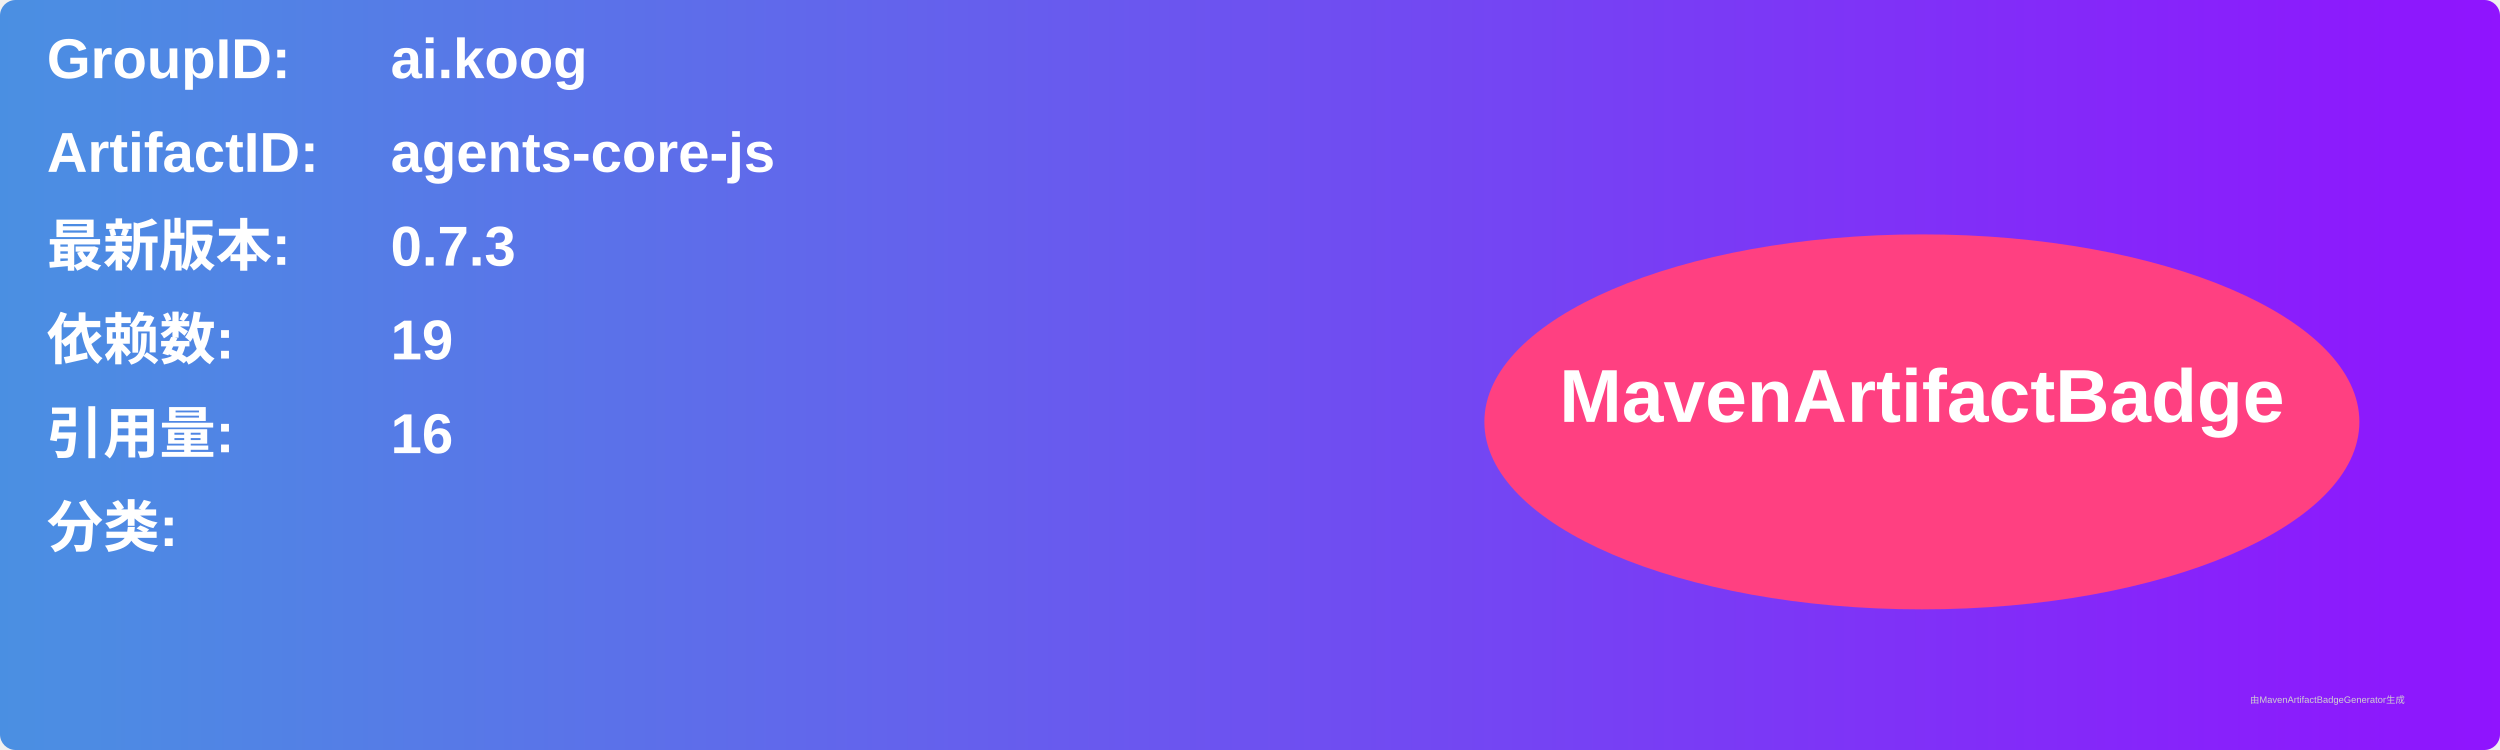
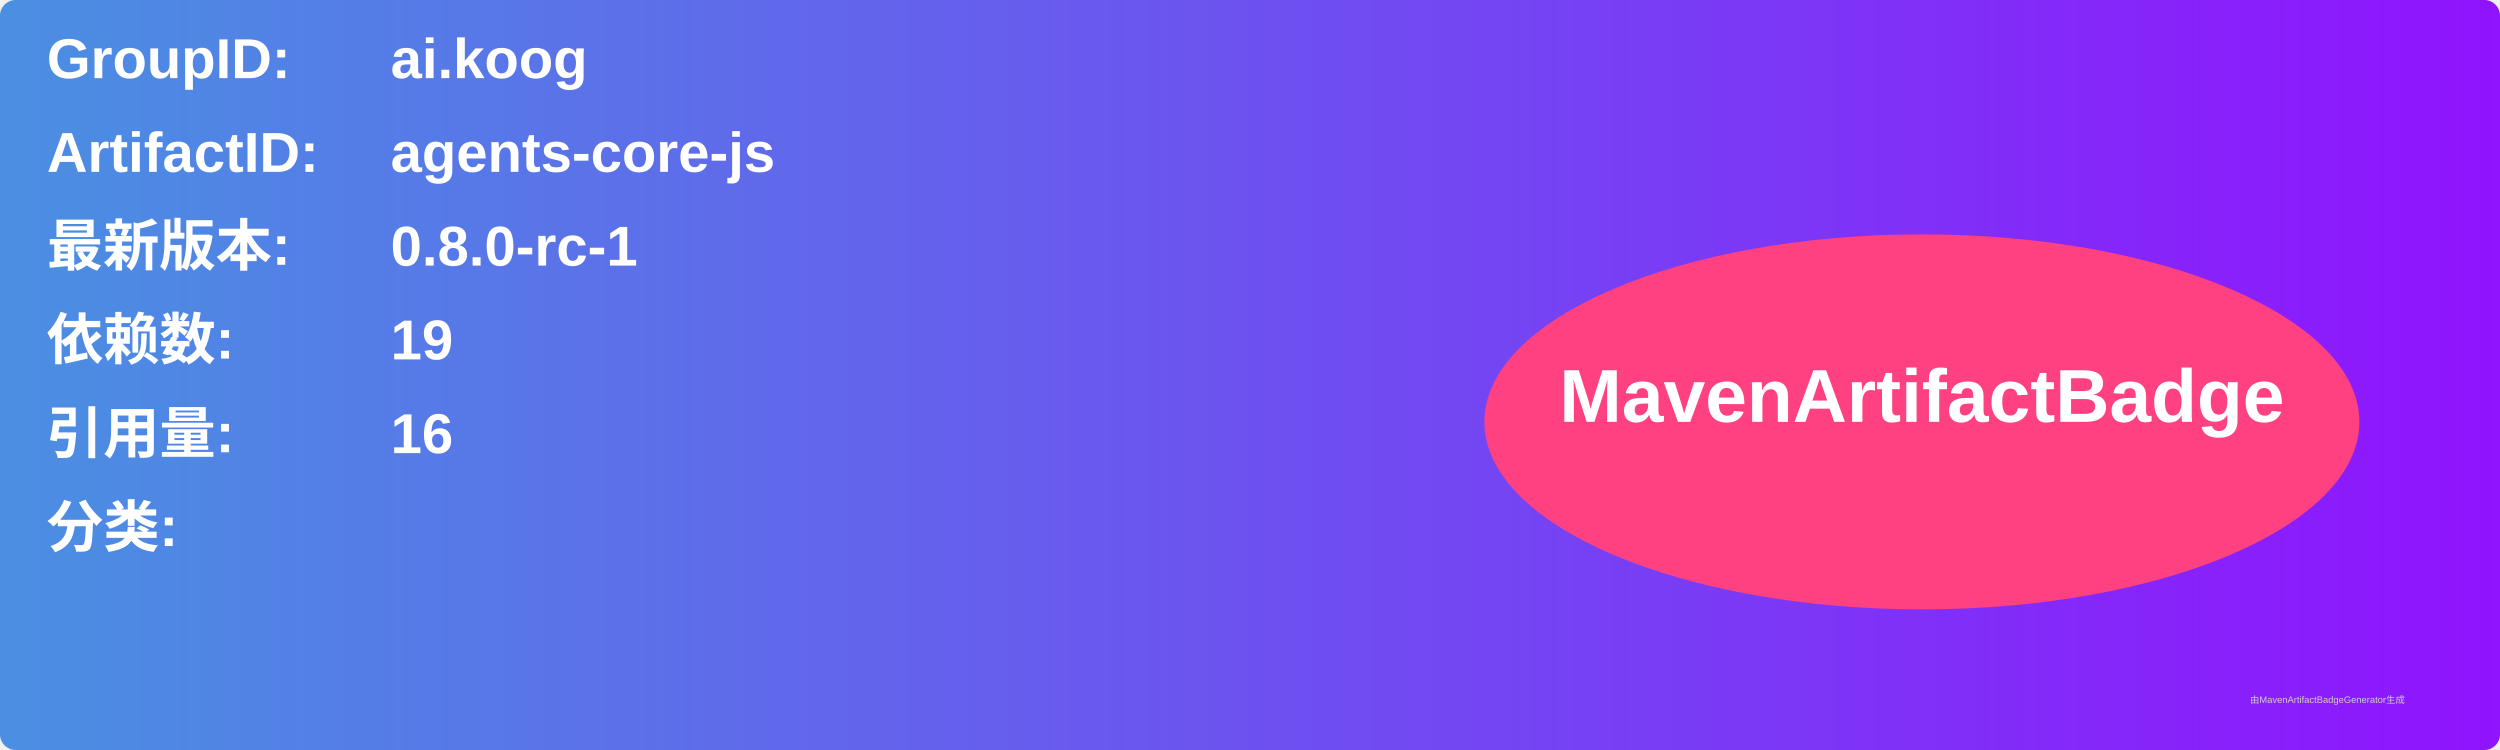
<svg xmlns="http://www.w3.org/2000/svg" width="800" height="240" viewBox="0 0 800 240">
  <linearGradient id="grad" x1="0%" y1="0%" x2="100%" y2="0%">
    <stop offset="0%" stop-color="#4a90e2" />
    <stop offset="100%" stop-color="#9013fe" />
  </linearGradient>
  <rect width="100%" height="100%" rx="5" ry="5" fill="url(#grad)" />
  <g transform="translate(15, 15)">
    <text x="0" y="10" font-family="Arial" font-size="18" fill="white" font-weight="bold" width="260">GroupID:</text>
    <text x="110" y="10" font-family="Arial" font-size="18" fill="white" font-weight="bold" width="460">ai.koog</text>
    <text x="0" y="40" font-family="Arial" font-size="18" fill="white" font-weight="bold" width="260">ArtifactID:</text>
    <text x="110" y="40" font-family="Arial" font-size="18" fill="white" font-weight="bold" width="460">agents-core-js</text>
    <text x="0" y="70" font-family="Arial" font-size="18" fill="white" font-weight="bold">最新版本:</text>
    <text x="110" y="70" font-family="Arial" font-size="18" fill="white" font-weight="bold">
-       <tspan font-weight="bold">0.7.3</tspan>
+       <tspan font-weight="bold">0.8.0-rc-1</tspan>
    </text>
    <text x="0" y="100" font-family="Arial" font-size="18" fill="white" font-weight="bold">依赖数: </text>
    <text x="110" y="100" font-family="Arial" font-size="18" fill="white">
      <tspan font-weight="bold">19</tspan>
    </text>
    <text x="0" y="130" font-family="Arial" font-size="18" fill="white" font-weight="bold">引用量: </text>
    <text x="110" y="130" font-family="Arial" font-size="18" fill="white">
      <tspan font-weight="bold">16</tspan>
    </text>
    <text x="0" y="160" font-family="Arial" font-size="18" fill="white" font-weight="bold">分类:</text>
    <text x="10" y="190" font-family="Arial" font-size="10" fill="white">
      <tspan font-weight="bold" />
    </text>
    <ellipse cx="600" cy="120" rx="140" ry="60" fill="#ff4081" />
    <text x="600" y="120" text-anchor="middle" font-family="Arial" font-size="24" fill="white" font-weight="bold">MavenArtifactBadge</text>
  </g>
  <text x="720" y="225" font-family="Arial" font-size="3" fill="#d0d0d0">由MavenArtifactBadgeGenerator生成</text>
</svg>
